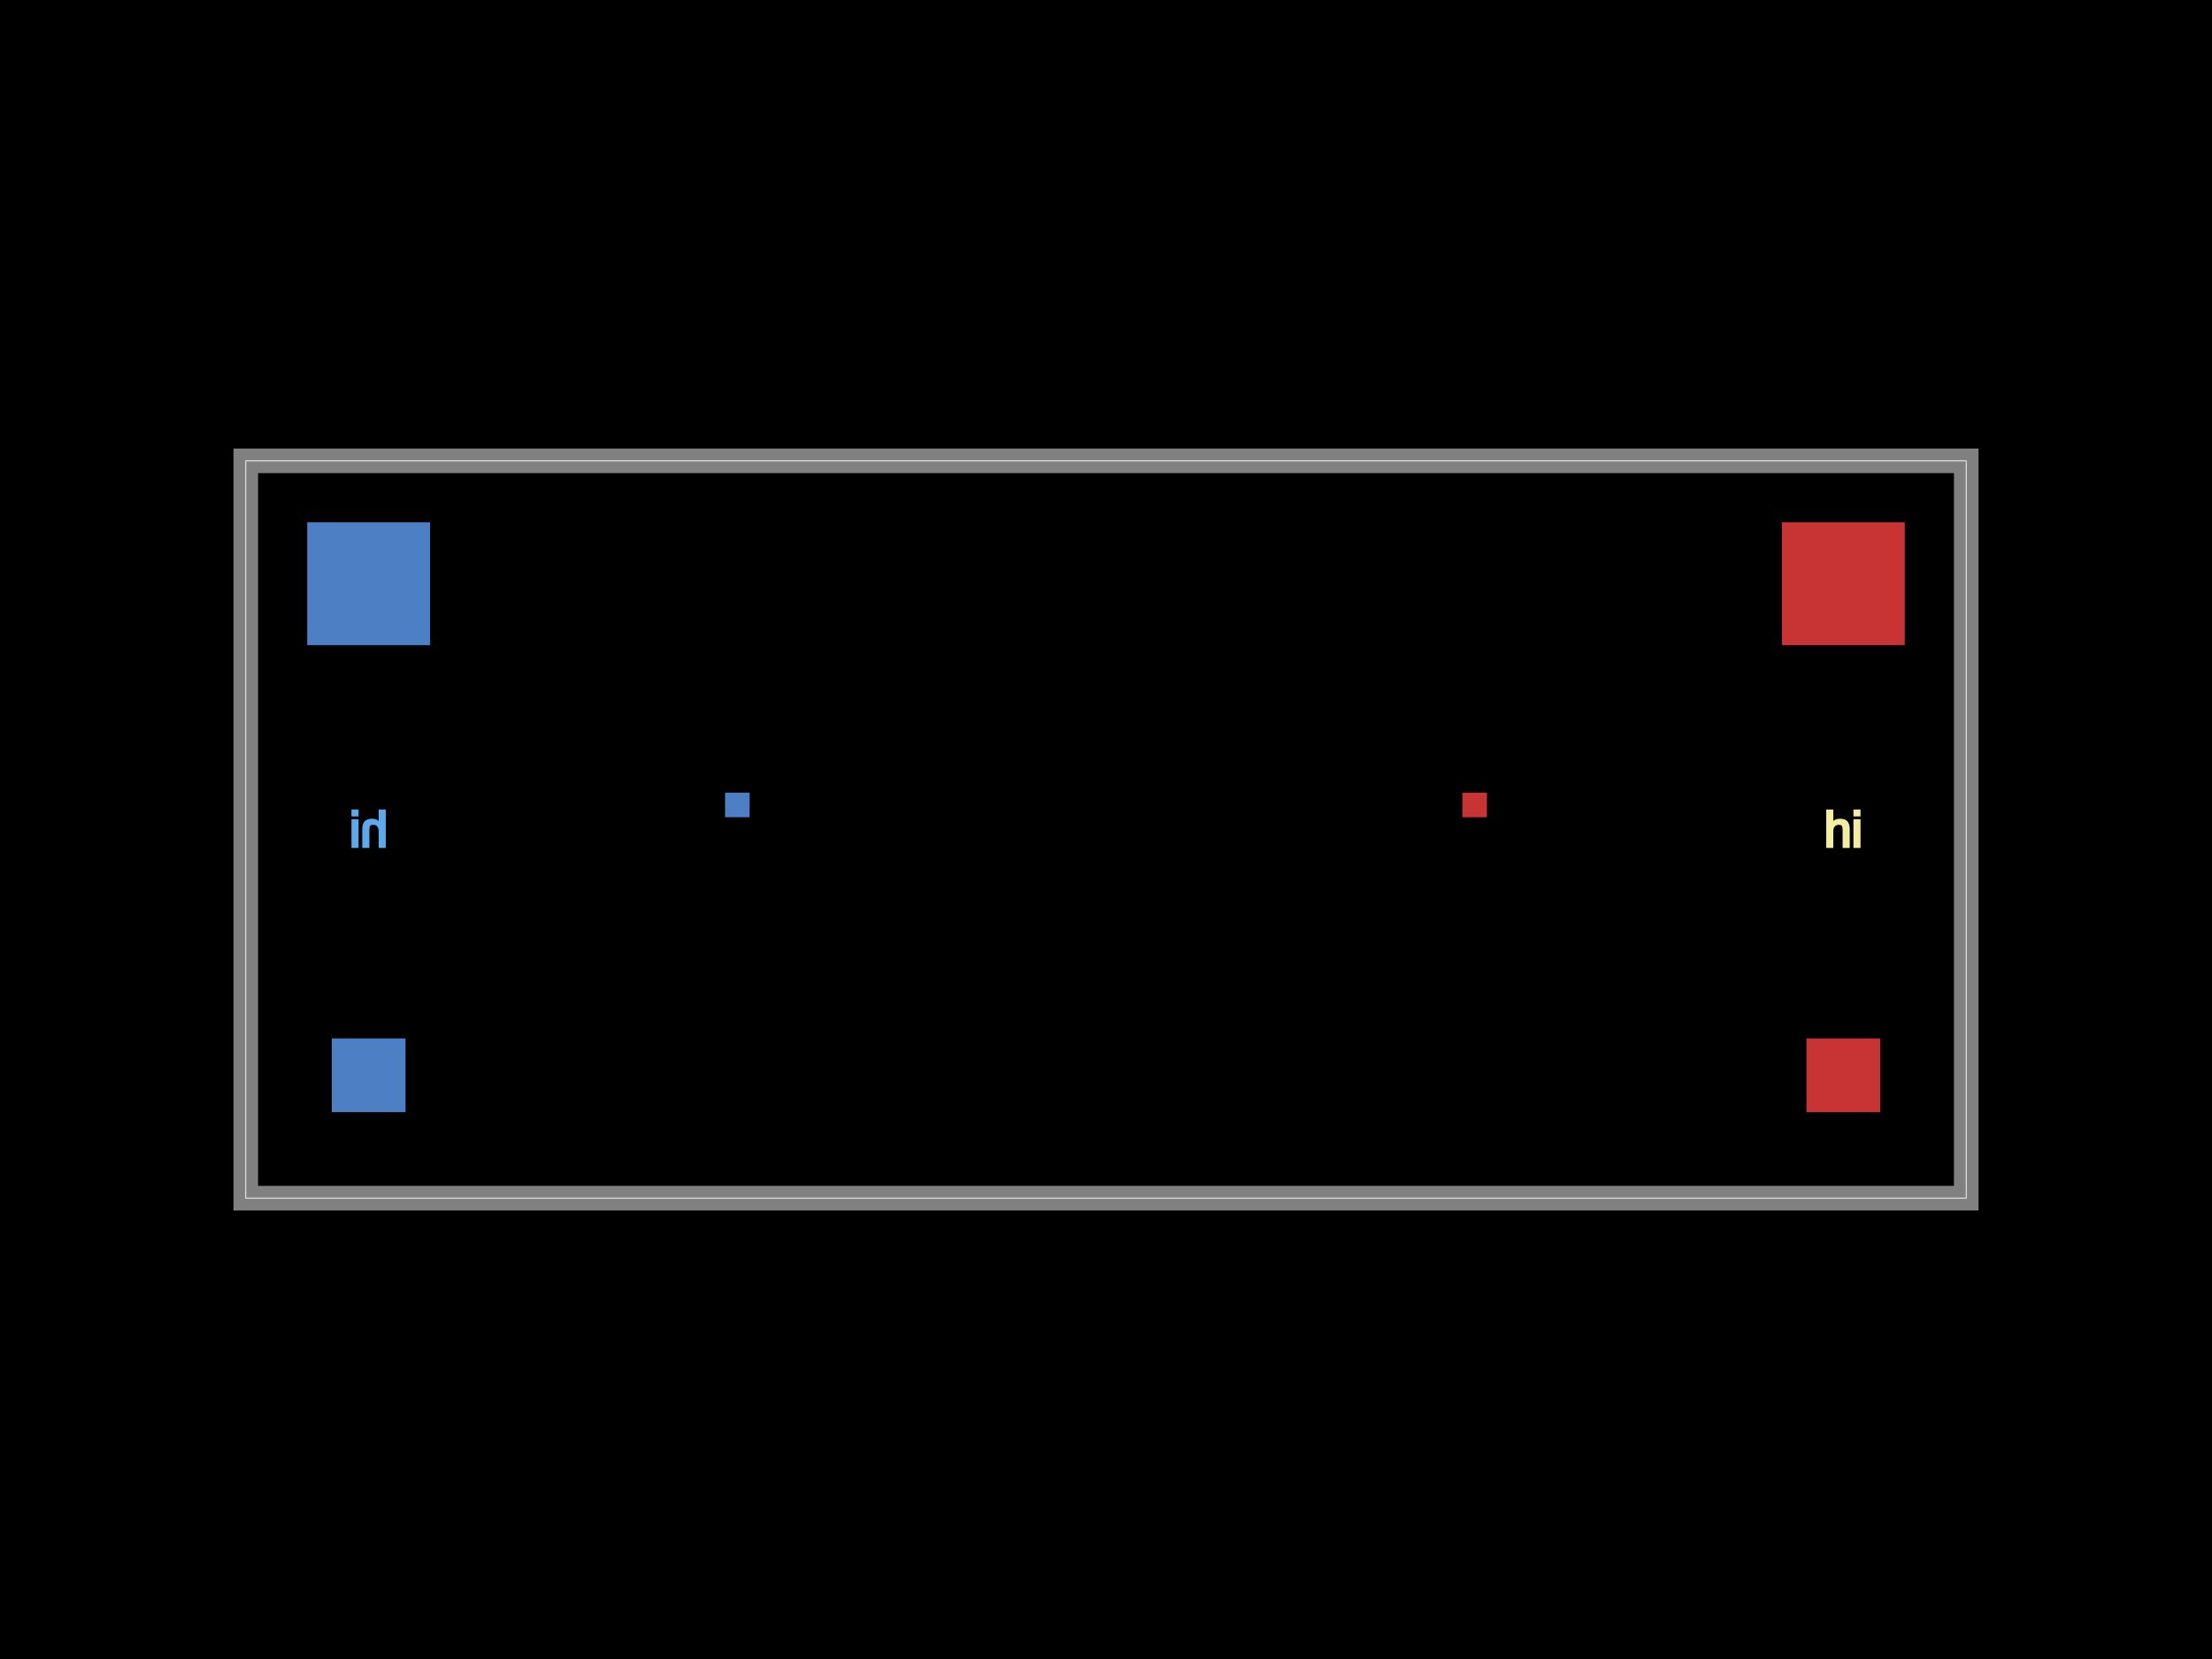
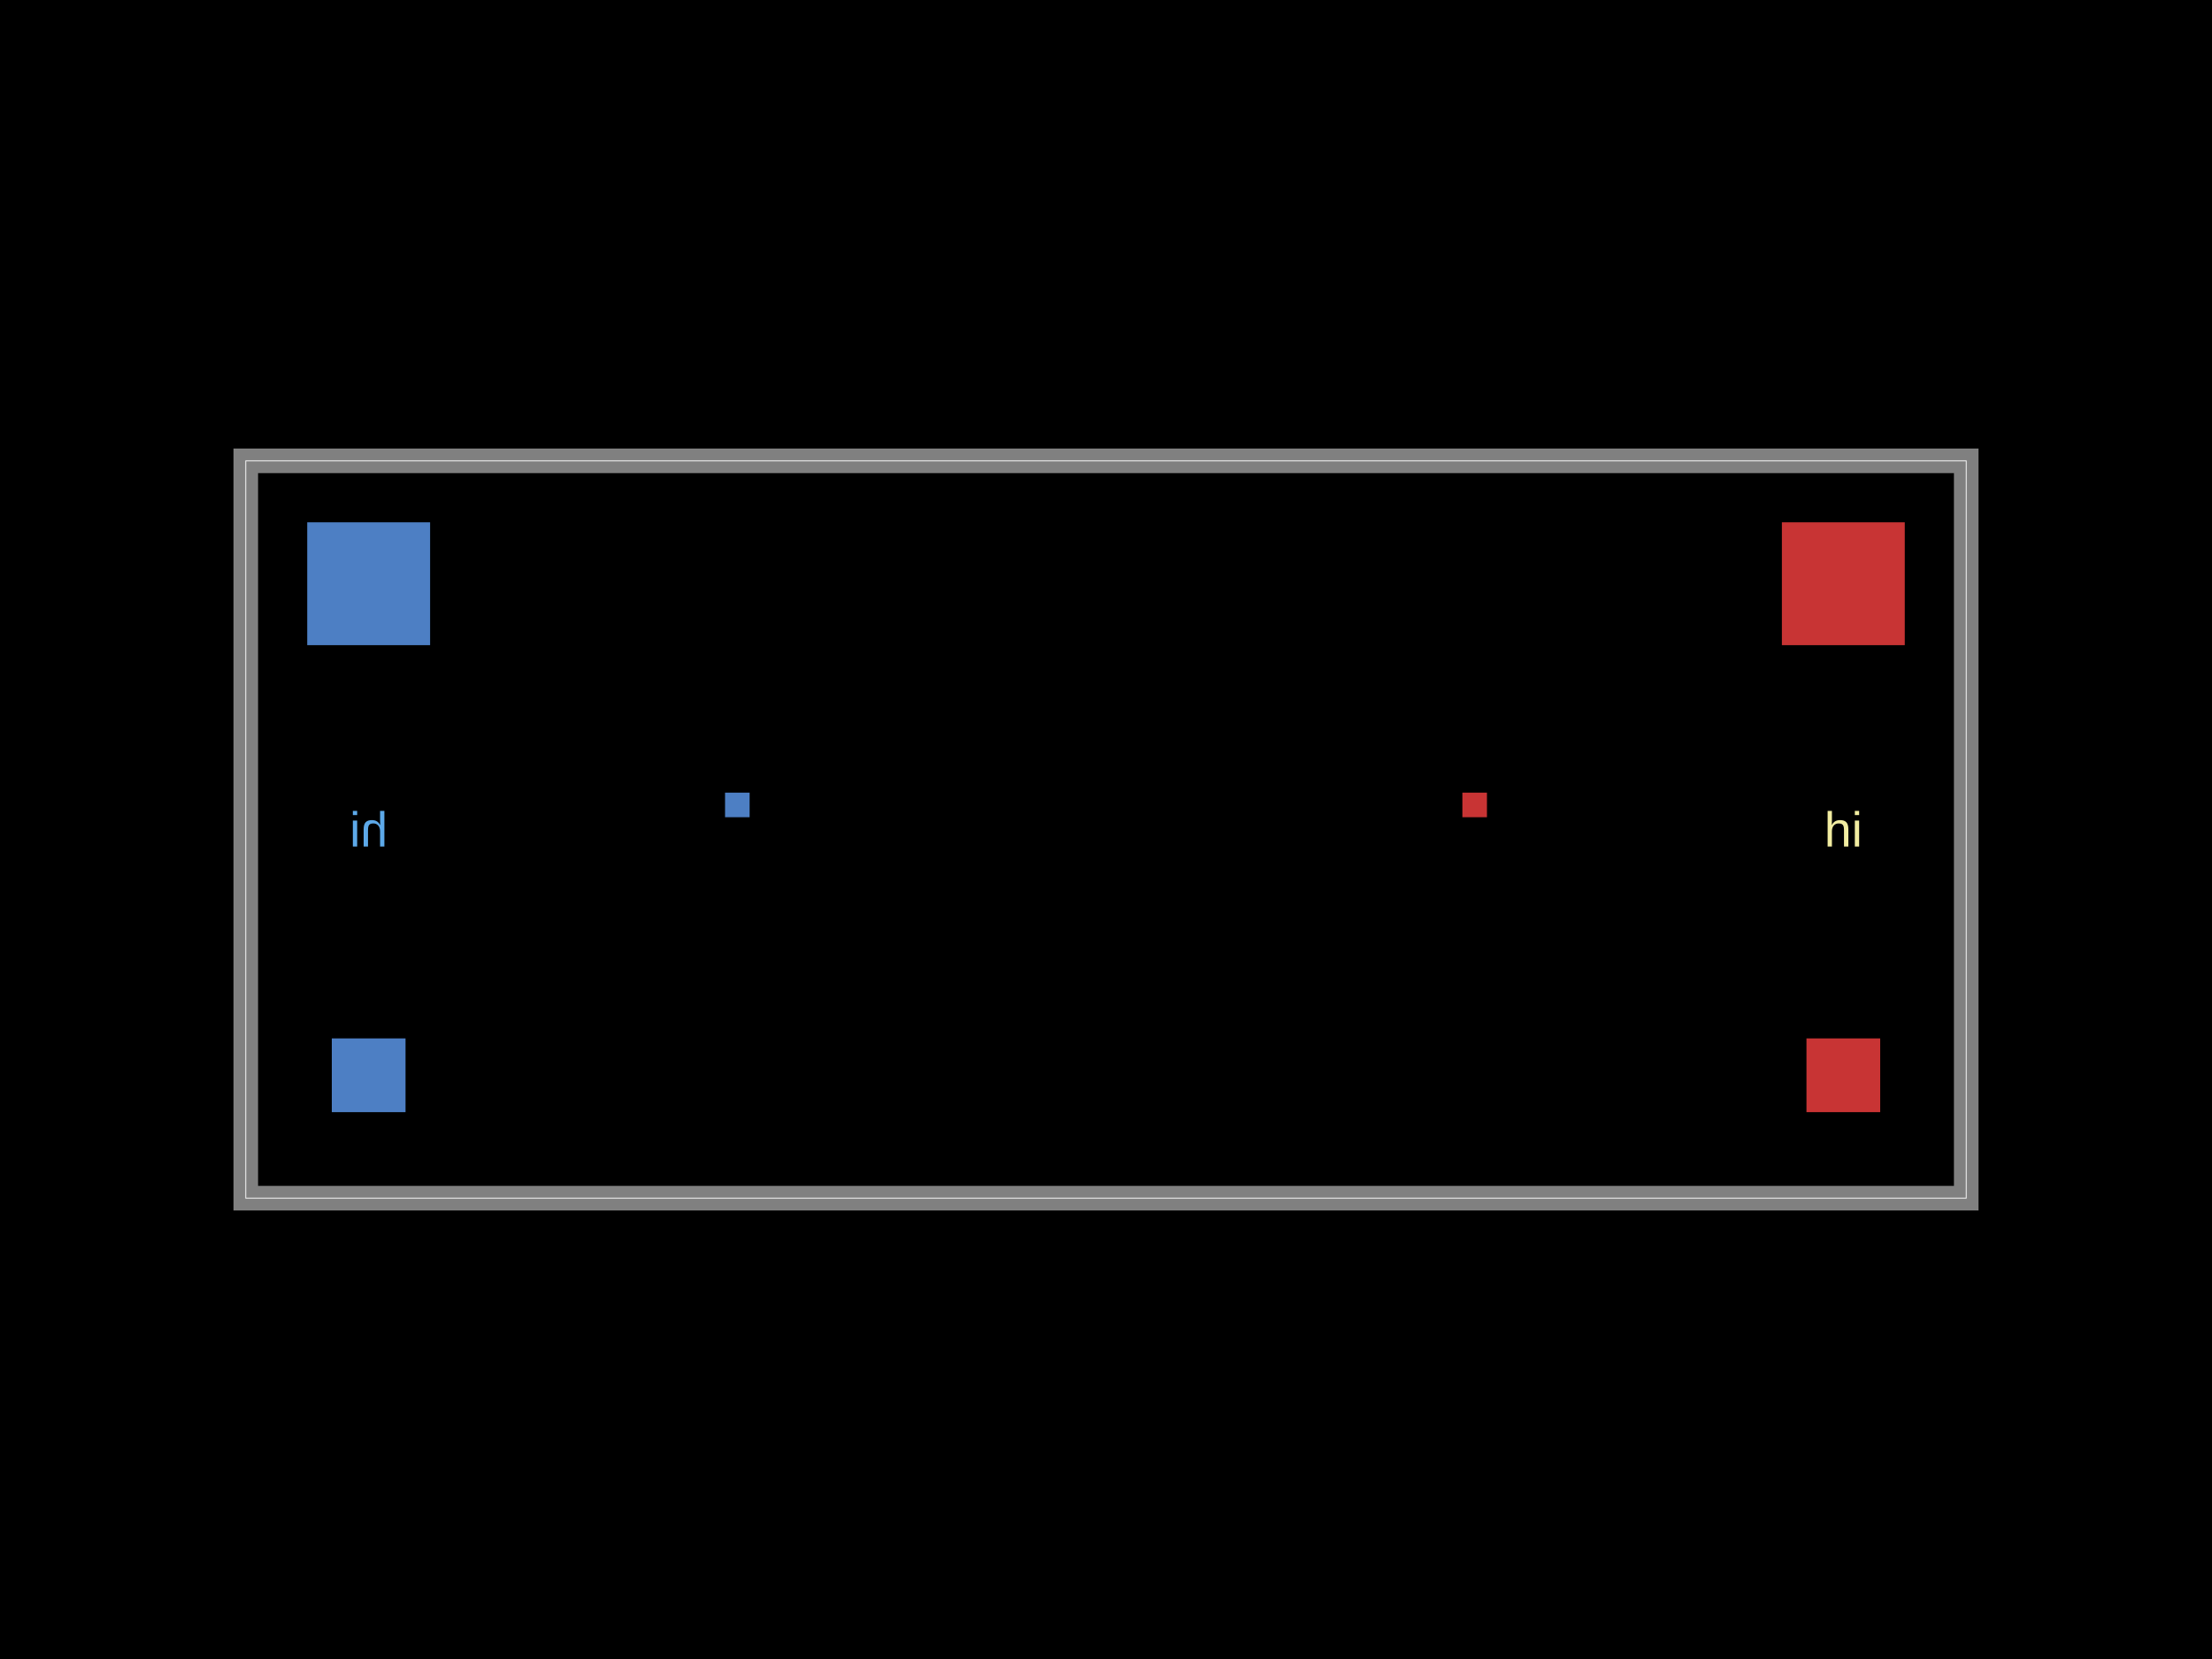
<svg xmlns="http://www.w3.org/2000/svg" width="800" height="600">
  <style />
  <rect class="boundary" x="0" y="0" fill="#000" width="800" height="600" />
  <rect class="pcb-boundary" fill="none" stroke="#fff" stroke-width="0.3" x="88.889" y="166.667" width="622.222" height="266.667" />
  <path class="pcb-board" d="M 88.889 433.333 L 711.111 433.333 L 711.111 166.667 L 88.889 166.667 Z" fill="none" stroke="rgba(255, 255, 255, 0.5)" stroke-width="8.889" />
  <g transform="translate(191.1111, 295.5556) rotate(0) scale(1, -1)">
    <rect class="pcb-component" x="-80" y="-106.667" width="160" height="213.333" />
    <rect class="pcb-component-outline" x="-80" y="-106.667" width="160" height="213.333" />
  </g>
  <g transform="translate(608.8889, 295.5556) rotate(0) scale(1, -1)">
    <rect class="pcb-component" x="-80" y="-106.667" width="160" height="213.333" />
    <rect class="pcb-component-outline" x="-80" y="-106.667" width="160" height="213.333" />
  </g>
  <rect class="pcb-pad" fill="rgb(77, 127, 196)" x="111.111" y="188.889" width="44.444" height="44.444" />
  <rect class="pcb-pad" fill="rgb(77, 127, 196)" x="120" y="375.556" width="26.667" height="26.667" />
  <rect class="pcb-pad" fill="rgb(77, 127, 196)" x="262.222" y="286.667" width="8.889" height="8.889" />
  <rect class="pcb-pad" fill="rgb(200, 52, 52)" x="644.444" y="188.889" width="44.444" height="44.444" />
  <rect class="pcb-pad" fill="rgb(200, 52, 52)" x="653.333" y="375.556" width="26.667" height="26.667" />
  <rect class="pcb-pad" fill="rgb(200, 52, 52)" x="528.889" y="286.667" width="8.889" height="8.889" />
-   <text x="0" y="0" dx="0" dy="0" fill="#5da9e9" font-family="Arial, sans-serif" font-size="17.778" text-anchor="middle" dominant-baseline="central" transform="matrix(-1,0,0,1,133.3333,300)" class="pcb-silkscreen-text pcb-silkscreen-bottom" data-pcb-silkscreen-text-id="pcb_component_0" stroke="#5da9e9">hi</text>
-   <text x="0" y="0" dx="0" dy="0" fill="#f2eda1" font-family="Arial, sans-serif" font-size="17.778" text-anchor="middle" dominant-baseline="central" transform="matrix(1,0,0,1,666.6667,300)" class="pcb-silkscreen-text pcb-silkscreen-top" data-pcb-silkscreen-text-id="pcb_component_1" stroke="#f2eda1">hi</text>
+   <text x="0" y="0" dx="0" dy="0" fill="#5da9e9" font-family="Arial, sans-serif" font-size="17.778" text-anchor="middle" dominant-baseline="central" transform="matrix(-1,0,0,1,133.3333,300)" class="pcb-silkscreen-text pcb-silkscreen-bottom" data-pcb-silkscreen-text-id="pcb_component_0" stroke="none">hi</text>
+   <text x="0" y="0" dx="0" dy="0" fill="#f2eda1" font-family="Arial, sans-serif" font-size="17.778" text-anchor="middle" dominant-baseline="central" transform="matrix(1,0,0,1,666.6667,300)" class="pcb-silkscreen-text pcb-silkscreen-top" data-pcb-silkscreen-text-id="pcb_component_1" stroke="none">hi</text>
</svg>
